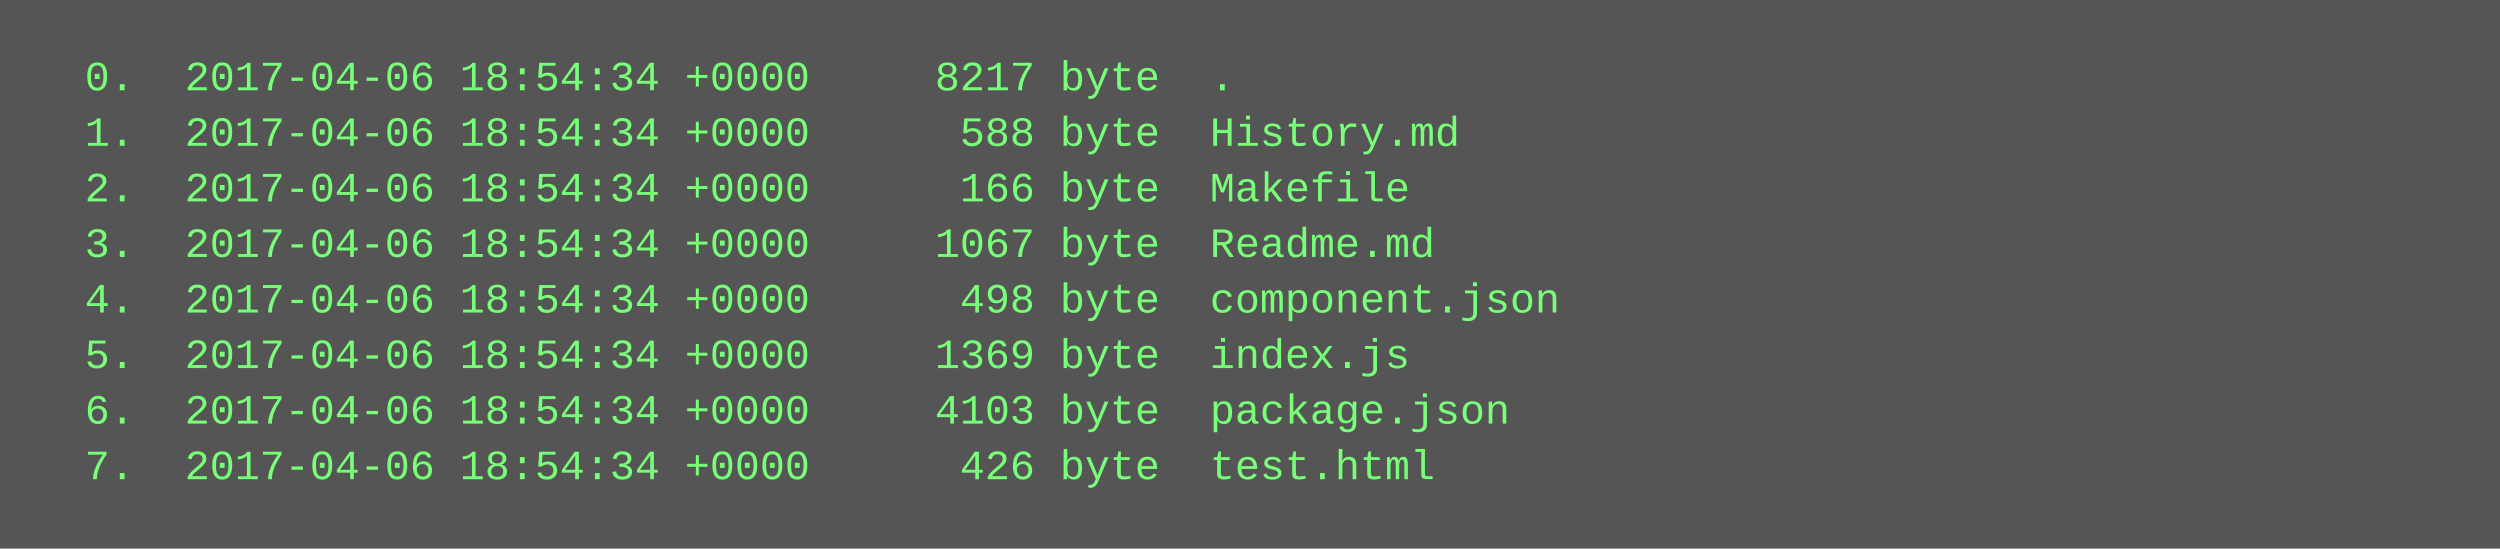
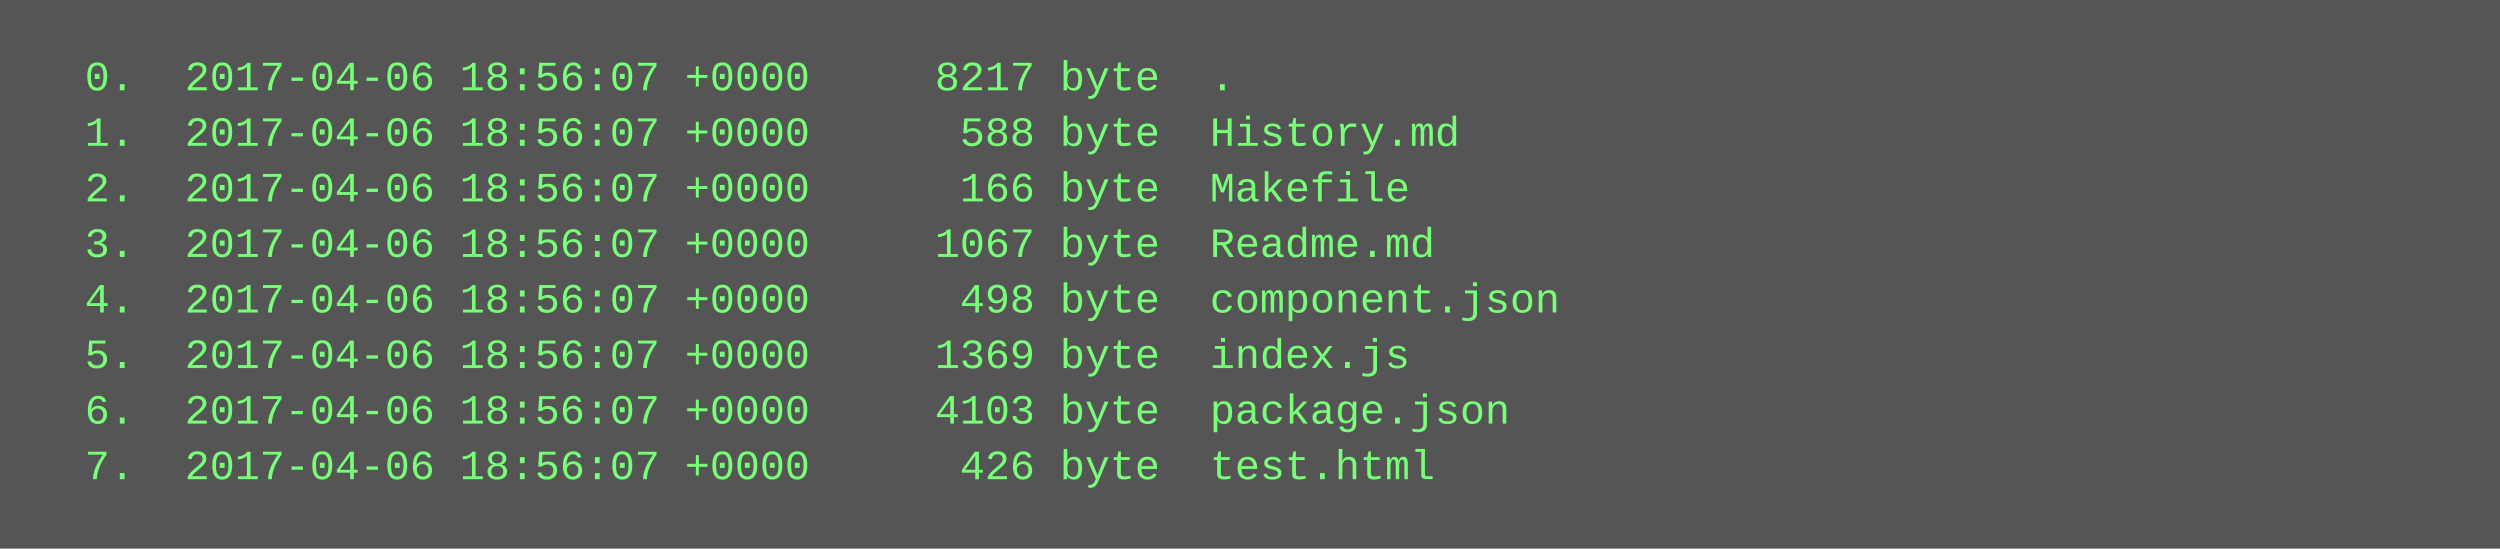
<svg xmlns="http://www.w3.org/2000/svg" height="158" width="720">
  <rect height="158" fill="#555" width="720" />
  <text fill="#7f7" font-family="Courier New" font-size="12" xml:space="preserve">
-     <tspan x="10" y="26">  0.  2017-04-06 18:54:34 +0000     8217 byte  .</tspan>
-     <tspan x="10" y="42">  1.  2017-04-06 18:54:34 +0000      588 byte  History.md</tspan>
-     <tspan x="10" y="58">  2.  2017-04-06 18:54:34 +0000      166 byte  Makefile</tspan>
-     <tspan x="10" y="74">  3.  2017-04-06 18:54:34 +0000     1067 byte  Readme.md</tspan>
-     <tspan x="10" y="90">  4.  2017-04-06 18:54:34 +0000      498 byte  component.json</tspan>
-     <tspan x="10" y="106">  5.  2017-04-06 18:54:34 +0000     1369 byte  index.js</tspan>
-     <tspan x="10" y="122">  6.  2017-04-06 18:54:34 +0000     4103 byte  package.json</tspan>
-     <tspan x="10" y="138">  7.  2017-04-06 18:54:34 +0000      426 byte  test.html</tspan>
+     <tspan x="10" y="26">  0.  2017-04-06 18:56:07 +0000     8217 byte  .</tspan>
+     <tspan x="10" y="42">  1.  2017-04-06 18:56:07 +0000      588 byte  History.md</tspan>
+     <tspan x="10" y="58">  2.  2017-04-06 18:56:07 +0000      166 byte  Makefile</tspan>
+     <tspan x="10" y="74">  3.  2017-04-06 18:56:07 +0000     1067 byte  Readme.md</tspan>
+     <tspan x="10" y="90">  4.  2017-04-06 18:56:07 +0000      498 byte  component.json</tspan>
+     <tspan x="10" y="106">  5.  2017-04-06 18:56:07 +0000     1369 byte  index.js</tspan>
+     <tspan x="10" y="122">  6.  2017-04-06 18:56:07 +0000     4103 byte  package.json</tspan>
+     <tspan x="10" y="138">  7.  2017-04-06 18:56:07 +0000      426 byte  test.html</tspan>
  </text>
</svg>
